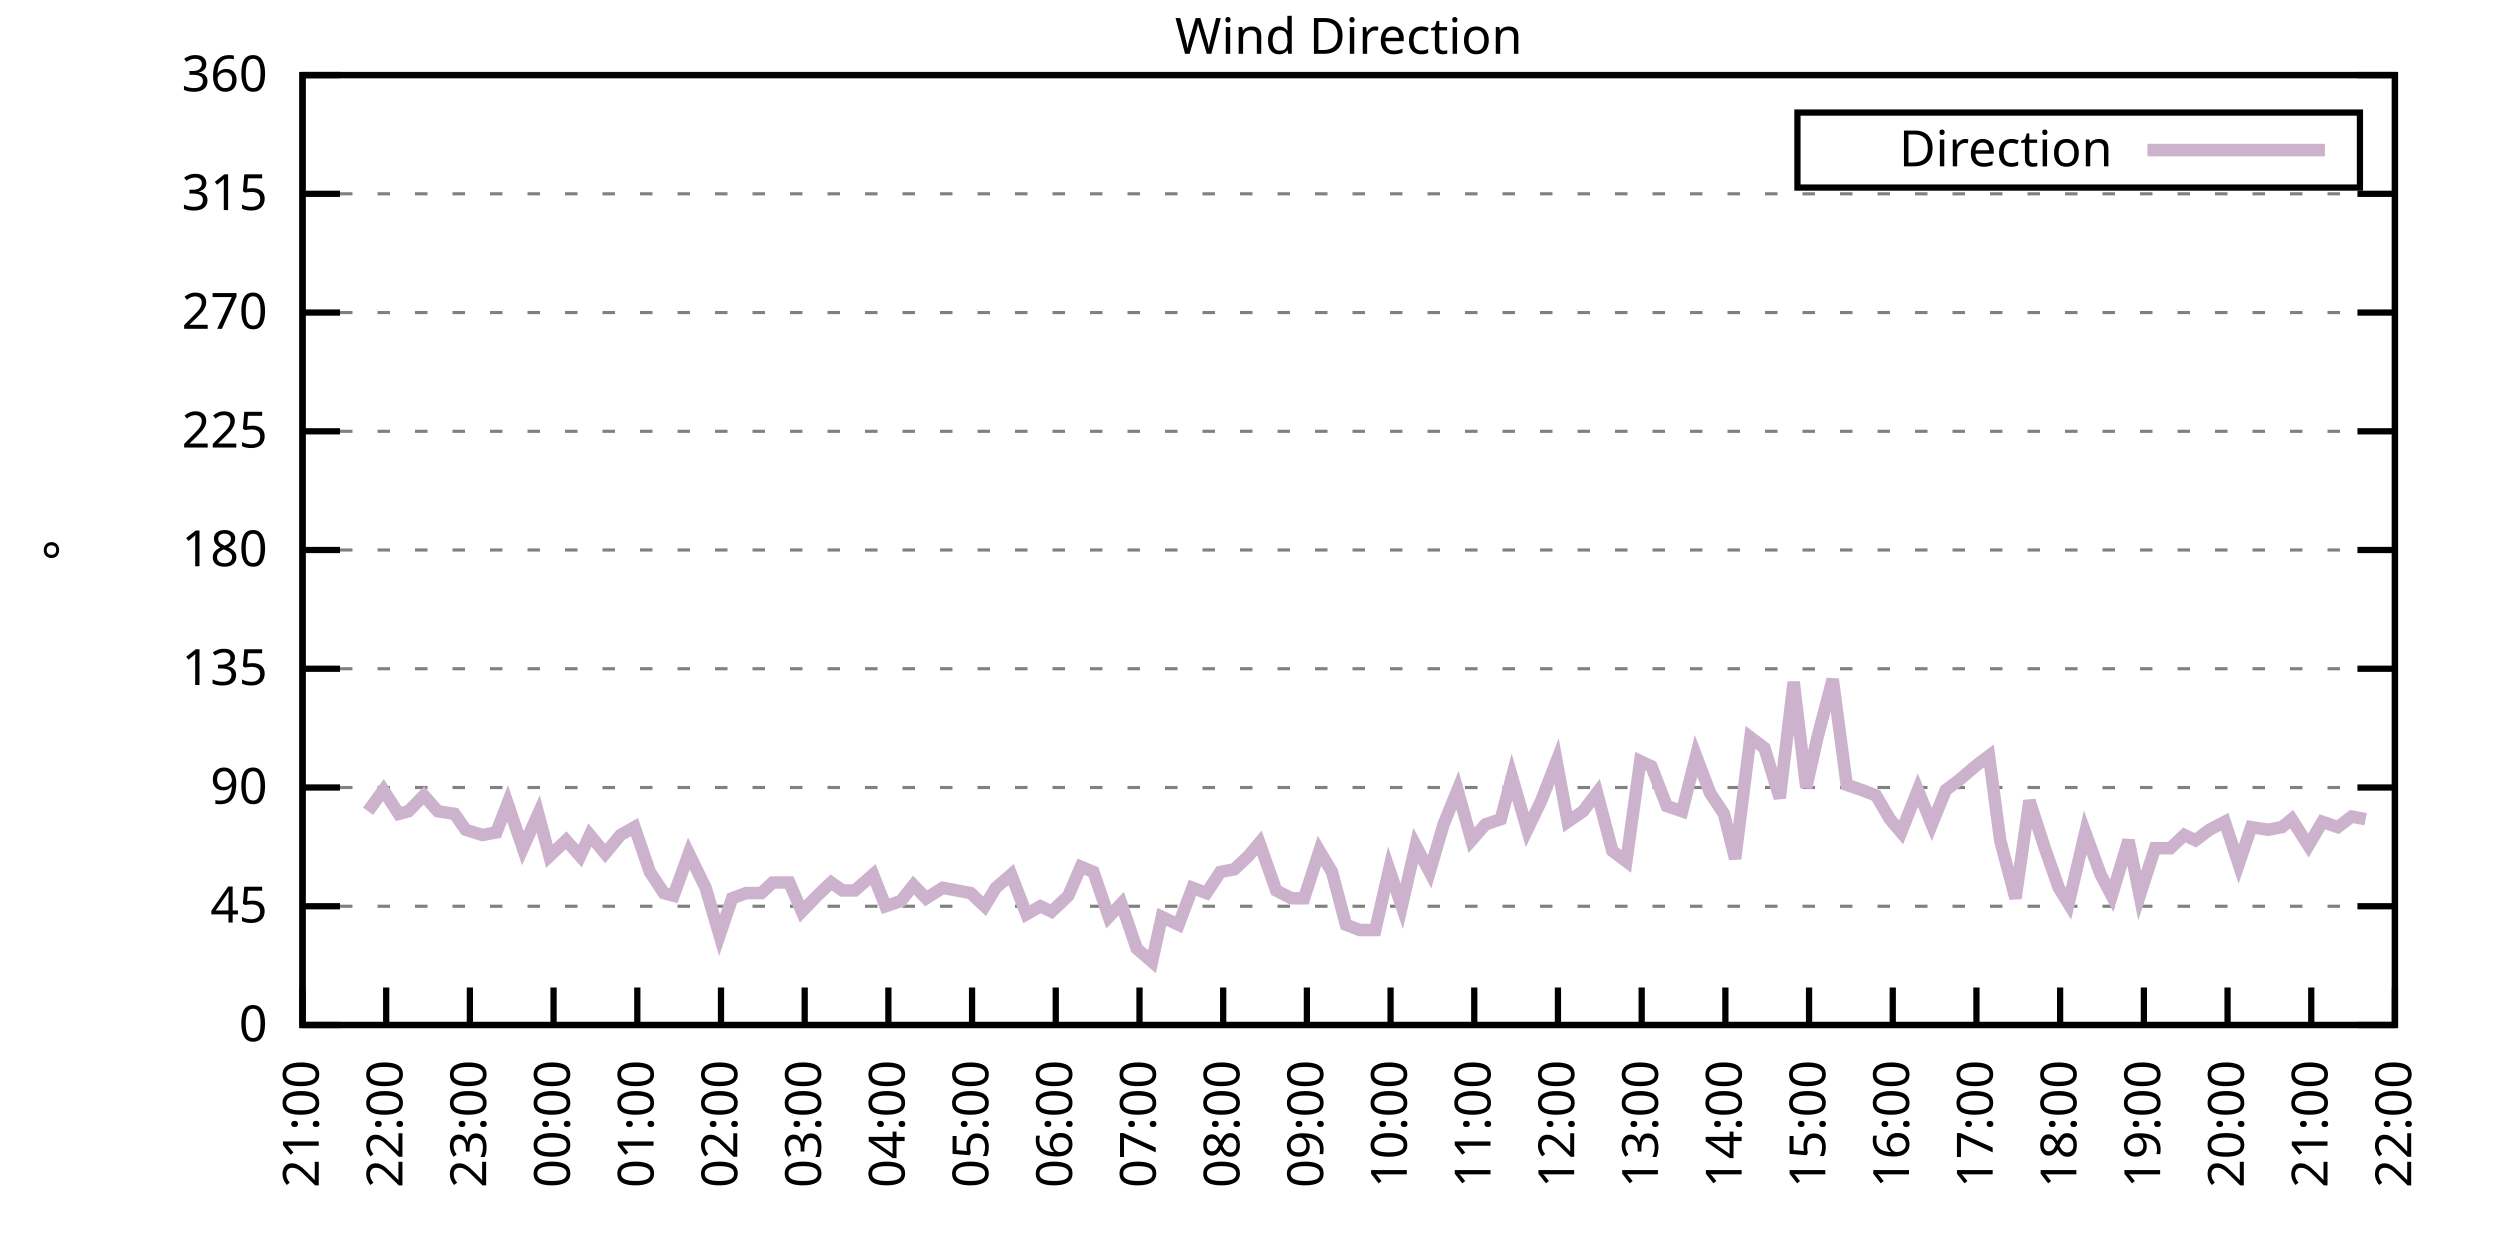
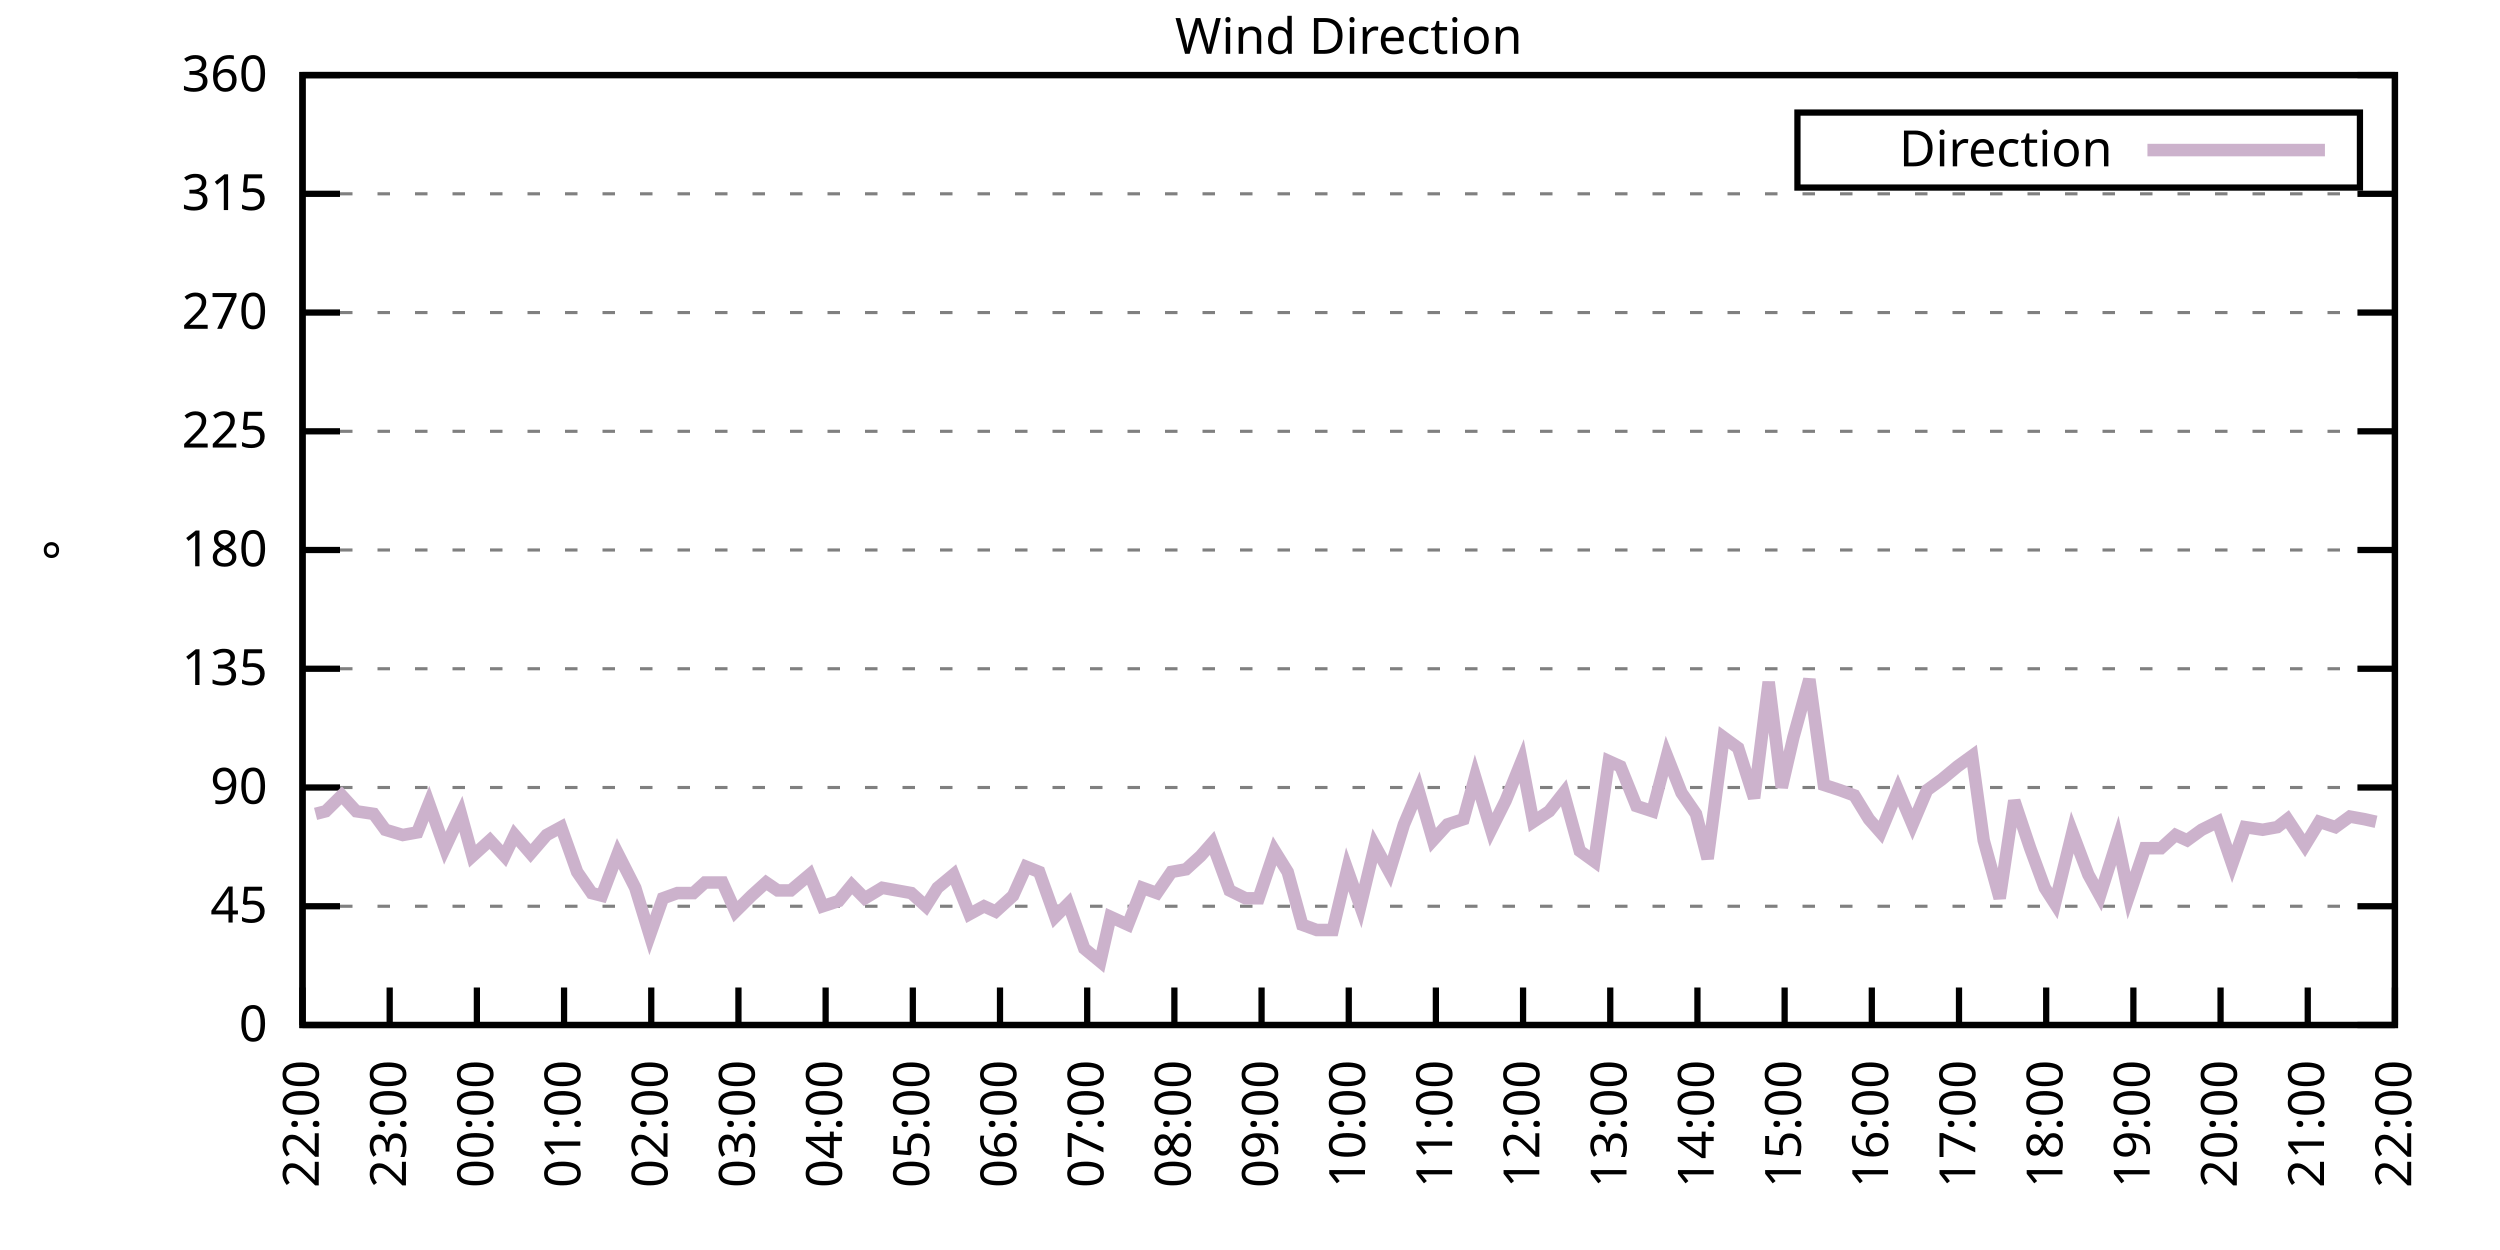
<svg xmlns="http://www.w3.org/2000/svg" xmlns:xlink="http://www.w3.org/1999/xlink" width="400" height="200" viewBox="0 0 400 200">
  <g id="gnuplot_canvas">
    <rect x="0" y="0" width="400" height="200" fill="none" />
    <defs>
      <circle id="gpDot" r="0.5" stroke-width="0.5" stroke="currentColor" />
      <path id="gpPt0" stroke-width="0.333" stroke="currentColor" d="M-1,0 h2 M0,-1 v2" />
      <path id="gpPt1" stroke-width="0.333" stroke="currentColor" d="M-1,-1 L1,1 M1,-1 L-1,1" />
      <path id="gpPt2" stroke-width="0.333" stroke="currentColor" d="M-1,0 L1,0 M0,-1 L0,1 M-1,-1 L1,1 M-1,1 L1,-1" />
      <rect id="gpPt3" stroke-width="0.333" stroke="currentColor" x="-1" y="-1" width="2" height="2" />
      <rect id="gpPt4" stroke-width="0.333" stroke="currentColor" fill="currentColor" x="-1" y="-1" width="2" height="2" />
      <circle id="gpPt5" stroke-width="0.333" stroke="currentColor" cx="0" cy="0" r="1" />
      <use xlink:href="#gpPt5" id="gpPt6" fill="currentColor" stroke="none" />
      <path id="gpPt7" stroke-width="0.333" stroke="currentColor" d="M0,-1.33 L-1.33,0.67 L1.33,0.67 z" />
      <use xlink:href="#gpPt7" id="gpPt8" fill="currentColor" stroke="none" />
      <use xlink:href="#gpPt7" id="gpPt9" stroke="currentColor" transform="rotate(180)" />
      <use xlink:href="#gpPt9" id="gpPt10" fill="currentColor" stroke="none" />
      <use xlink:href="#gpPt3" id="gpPt11" stroke="currentColor" transform="rotate(45)" />
      <use xlink:href="#gpPt11" id="gpPt12" fill="currentColor" stroke="none" />
      <path id="gpPt13" stroke-width="0.333" stroke="currentColor" d="M0,1.330 L1.265,0.411 L0.782,-1.067 L-0.782,-1.076 L-1.265,0.411 z" />
      <use xlink:href="#gpPt13" id="gpPt14" fill="currentColor" stroke="none" />
      <filter id="textbox" filterUnits="objectBoundingBox" x="0" y="0" height="1" width="1">
        <feFlood flood-color="white" flood-opacity="1" result="bgnd" />
        <feComposite in="SourceGraphic" in2="bgnd" operator="atop" />
      </filter>
      <filter id="greybox" filterUnits="objectBoundingBox" x="0" y="0" height="1" width="1">
        <feFlood flood-color="lightgrey" flood-opacity="1" result="grey" />
        <feComposite in="SourceGraphic" in2="grey" operator="atop" />
      </filter>
    </defs>
    <g fill="none" color="white" stroke="currentColor" stroke-width="1.00" stroke-linecap="butt" stroke-linejoin="miter">
</g>
    <g fill="none" color="black" stroke="currentColor" stroke-width="1.00" stroke-linecap="butt" stroke-linejoin="miter">
      <g stroke="none" shape-rendering="crispEdges">
        <polygon fill="rgb(255, 255, 255)" points="48.40,164.00 383.18,164.00 383.18,12.02 48.40,12.02 " />
      </g>
    </g>
    <g fill="none" color="black" stroke="currentColor" stroke-width="1.00" stroke-linecap="butt" stroke-linejoin="miter">
</g>
    <g fill="none" color="black" stroke="black" stroke-width="0.50" stroke-linecap="butt" stroke-linejoin="miter">
</g>
    <g fill="none" color="gray" stroke="currentColor" stroke-width="0.50" stroke-linecap="butt" stroke-linejoin="miter">
      <path stroke="gray" stroke-dasharray="2,4" class="gridline" d="M48.40,164.00 L383.19,164.00  " />
    </g>
    <g fill="none" color="gray" stroke="gray" stroke-width="1.00" stroke-linecap="butt" stroke-linejoin="miter">
</g>
    <g fill="none" color="black" stroke="currentColor" stroke-width="1.00" stroke-linecap="butt" stroke-linejoin="miter">
      <path stroke="black" d="M48.40,164.00 L54.40,164.00 M383.19,164.00 L377.19,164.00  " />
      <g transform="translate(42.80,166.60)" stroke="none" fill="black" font-family="Sans" font-size="8.00" text-anchor="end">
        <text>
          <tspan font-family="Sans"> 0</tspan>
        </text>
      </g>
    </g>
    <g fill="none" color="black" stroke="currentColor" stroke-width="1.00" stroke-linecap="butt" stroke-linejoin="miter">
</g>
    <g fill="none" color="black" stroke="black" stroke-width="0.50" stroke-linecap="butt" stroke-linejoin="miter">
</g>
    <g fill="none" color="gray" stroke="currentColor" stroke-width="0.50" stroke-linecap="butt" stroke-linejoin="miter">
      <path stroke="gray" stroke-dasharray="2,4" class="gridline" d="M48.40,145.00 L383.19,145.00  " />
    </g>
    <g fill="none" color="gray" stroke="gray" stroke-width="1.00" stroke-linecap="butt" stroke-linejoin="miter">
</g>
    <g fill="none" color="black" stroke="currentColor" stroke-width="1.00" stroke-linecap="butt" stroke-linejoin="miter">
      <path stroke="black" d="M48.40,145.00 L54.40,145.00 M383.19,145.00 L377.19,145.00  " />
      <g transform="translate(42.80,147.60)" stroke="none" fill="black" font-family="Sans" font-size="8.00" text-anchor="end">
        <text>
          <tspan font-family="Sans"> 45</tspan>
        </text>
      </g>
    </g>
    <g fill="none" color="black" stroke="currentColor" stroke-width="1.00" stroke-linecap="butt" stroke-linejoin="miter">
</g>
    <g fill="none" color="black" stroke="black" stroke-width="0.50" stroke-linecap="butt" stroke-linejoin="miter">
</g>
    <g fill="none" color="gray" stroke="currentColor" stroke-width="0.50" stroke-linecap="butt" stroke-linejoin="miter">
      <path stroke="gray" stroke-dasharray="2,4" class="gridline" d="M48.40,126.00 L383.19,126.00  " />
    </g>
    <g fill="none" color="gray" stroke="gray" stroke-width="1.00" stroke-linecap="butt" stroke-linejoin="miter">
</g>
    <g fill="none" color="black" stroke="currentColor" stroke-width="1.00" stroke-linecap="butt" stroke-linejoin="miter">
      <path stroke="black" d="M48.40,126.00 L54.40,126.00 M383.19,126.00 L377.19,126.00  " />
      <g transform="translate(42.80,128.60)" stroke="none" fill="black" font-family="Sans" font-size="8.00" text-anchor="end">
        <text>
          <tspan font-family="Sans"> 90</tspan>
        </text>
      </g>
    </g>
    <g fill="none" color="black" stroke="currentColor" stroke-width="1.00" stroke-linecap="butt" stroke-linejoin="miter">
</g>
    <g fill="none" color="black" stroke="black" stroke-width="0.50" stroke-linecap="butt" stroke-linejoin="miter">
</g>
    <g fill="none" color="gray" stroke="currentColor" stroke-width="0.50" stroke-linecap="butt" stroke-linejoin="miter">
      <path stroke="gray" stroke-dasharray="2,4" class="gridline" d="M48.40,107.00 L383.19,107.00  " />
    </g>
    <g fill="none" color="gray" stroke="gray" stroke-width="1.00" stroke-linecap="butt" stroke-linejoin="miter">
</g>
    <g fill="none" color="black" stroke="currentColor" stroke-width="1.00" stroke-linecap="butt" stroke-linejoin="miter">
      <path stroke="black" d="M48.40,107.00 L54.40,107.00 M383.19,107.00 L377.19,107.00  " />
      <g transform="translate(42.80,109.60)" stroke="none" fill="black" font-family="Sans" font-size="8.00" text-anchor="end">
        <text>
          <tspan font-family="Sans"> 135</tspan>
        </text>
      </g>
    </g>
    <g fill="none" color="black" stroke="currentColor" stroke-width="1.00" stroke-linecap="butt" stroke-linejoin="miter">
</g>
    <g fill="none" color="black" stroke="black" stroke-width="0.50" stroke-linecap="butt" stroke-linejoin="miter">
</g>
    <g fill="none" color="gray" stroke="currentColor" stroke-width="0.50" stroke-linecap="butt" stroke-linejoin="miter">
      <path stroke="gray" stroke-dasharray="2,4" class="gridline" d="M48.40,88.00 L383.19,88.00  " />
    </g>
    <g fill="none" color="gray" stroke="gray" stroke-width="1.00" stroke-linecap="butt" stroke-linejoin="miter">
</g>
    <g fill="none" color="black" stroke="currentColor" stroke-width="1.00" stroke-linecap="butt" stroke-linejoin="miter">
      <path stroke="black" d="M48.40,88.00 L54.40,88.00 M383.19,88.00 L377.19,88.00  " />
      <g transform="translate(42.80,90.60)" stroke="none" fill="black" font-family="Sans" font-size="8.00" text-anchor="end">
        <text>
          <tspan font-family="Sans"> 180</tspan>
        </text>
      </g>
    </g>
    <g fill="none" color="black" stroke="currentColor" stroke-width="1.00" stroke-linecap="butt" stroke-linejoin="miter">
</g>
    <g fill="none" color="black" stroke="black" stroke-width="0.50" stroke-linecap="butt" stroke-linejoin="miter">
</g>
    <g fill="none" color="gray" stroke="currentColor" stroke-width="0.50" stroke-linecap="butt" stroke-linejoin="miter">
      <path stroke="gray" stroke-dasharray="2,4" class="gridline" d="M48.40,69.01 L383.19,69.01  " />
    </g>
    <g fill="none" color="gray" stroke="gray" stroke-width="1.00" stroke-linecap="butt" stroke-linejoin="miter">
</g>
    <g fill="none" color="black" stroke="currentColor" stroke-width="1.00" stroke-linecap="butt" stroke-linejoin="miter">
      <path stroke="black" d="M48.40,69.01 L54.40,69.01 M383.19,69.01 L377.19,69.01  " />
      <g transform="translate(42.80,71.61)" stroke="none" fill="black" font-family="Sans" font-size="8.00" text-anchor="end">
        <text>
          <tspan font-family="Sans"> 225</tspan>
        </text>
      </g>
    </g>
    <g fill="none" color="black" stroke="currentColor" stroke-width="1.00" stroke-linecap="butt" stroke-linejoin="miter">
</g>
    <g fill="none" color="black" stroke="black" stroke-width="0.50" stroke-linecap="butt" stroke-linejoin="miter">
</g>
    <g fill="none" color="gray" stroke="currentColor" stroke-width="0.50" stroke-linecap="butt" stroke-linejoin="miter">
      <path stroke="gray" stroke-dasharray="2,4" class="gridline" d="M48.40,50.01 L383.19,50.01  " />
    </g>
    <g fill="none" color="gray" stroke="gray" stroke-width="1.00" stroke-linecap="butt" stroke-linejoin="miter">
</g>
    <g fill="none" color="black" stroke="currentColor" stroke-width="1.00" stroke-linecap="butt" stroke-linejoin="miter">
      <path stroke="black" d="M48.40,50.01 L54.40,50.01 M383.19,50.01 L377.19,50.01  " />
      <g transform="translate(42.80,52.61)" stroke="none" fill="black" font-family="Sans" font-size="8.00" text-anchor="end">
        <text>
          <tspan font-family="Sans"> 270</tspan>
        </text>
      </g>
    </g>
    <g fill="none" color="black" stroke="currentColor" stroke-width="1.00" stroke-linecap="butt" stroke-linejoin="miter">
</g>
    <g fill="none" color="black" stroke="black" stroke-width="0.50" stroke-linecap="butt" stroke-linejoin="miter">
</g>
    <g fill="none" color="gray" stroke="currentColor" stroke-width="0.50" stroke-linecap="butt" stroke-linejoin="miter">
      <path stroke="gray" stroke-dasharray="2,4" class="gridline" d="M48.40,31.01 L383.19,31.01  " />
    </g>
    <g fill="none" color="gray" stroke="gray" stroke-width="1.00" stroke-linecap="butt" stroke-linejoin="miter">
</g>
    <g fill="none" color="black" stroke="currentColor" stroke-width="1.00" stroke-linecap="butt" stroke-linejoin="miter">
      <path stroke="black" d="M48.40,31.01 L54.40,31.01 M383.19,31.01 L377.19,31.01  " />
      <g transform="translate(42.80,33.61)" stroke="none" fill="black" font-family="Sans" font-size="8.00" text-anchor="end">
        <text>
          <tspan font-family="Sans"> 315</tspan>
        </text>
      </g>
    </g>
    <g fill="none" color="black" stroke="currentColor" stroke-width="1.00" stroke-linecap="butt" stroke-linejoin="miter">
</g>
    <g fill="none" color="black" stroke="black" stroke-width="0.50" stroke-linecap="butt" stroke-linejoin="miter">
</g>
    <g fill="none" color="gray" stroke="currentColor" stroke-width="0.50" stroke-linecap="butt" stroke-linejoin="miter">
      <path stroke="gray" stroke-dasharray="2,4" class="gridline" d="M48.40,12.01 L383.19,12.01  " />
    </g>
    <g fill="none" color="gray" stroke="gray" stroke-width="1.00" stroke-linecap="butt" stroke-linejoin="miter">
</g>
    <g fill="none" color="black" stroke="currentColor" stroke-width="1.00" stroke-linecap="butt" stroke-linejoin="miter">
      <path stroke="black" d="M48.40,12.01 L54.40,12.01 M383.19,12.01 L377.19,12.01  " />
      <g transform="translate(42.80,14.61)" stroke="none" fill="black" font-family="Sans" font-size="8.00" text-anchor="end">
        <text>
          <tspan font-family="Sans"> 360</tspan>
        </text>
      </g>
    </g>
    <g fill="none" color="black" stroke="currentColor" stroke-width="1.00" stroke-linecap="butt" stroke-linejoin="miter">
      <path stroke="black" d="M48.40,164.00 L48.40,158.00  " />
      <g transform="translate(51.00,169.60) rotate(270.00)" stroke="none" fill="black" font-family="Sans" font-size="8.00" text-anchor="end">
        <text>
-           <tspan font-family="Sans">21:00</tspan>
-         </text>
-       </g>
-     </g>
-     <g fill="none" color="black" stroke="currentColor" stroke-width="1.00" stroke-linecap="butt" stroke-linejoin="miter">
-       <path stroke="black" d="M61.79,164.00 L61.79,158.00  " />
-       <g transform="translate(64.39,169.60) rotate(270.00)" stroke="none" fill="black" font-family="Sans" font-size="8.00" text-anchor="end">
-         <text>
          <tspan font-family="Sans">22:00</tspan>
        </text>
      </g>
    </g>
    <g fill="none" color="black" stroke="currentColor" stroke-width="1.00" stroke-linecap="butt" stroke-linejoin="miter">
-       <path stroke="black" d="M75.18,164.00 L75.18,158.00  " />
-       <g transform="translate(77.78,169.60) rotate(270.00)" stroke="none" fill="black" font-family="Sans" font-size="8.00" text-anchor="end">
+       <path stroke="black" d="M62.35,164.00 L62.35,158.00  " />
+       <g transform="translate(64.95,169.60) rotate(270.00)" stroke="none" fill="black" font-family="Sans" font-size="8.00" text-anchor="end">
        <text>
          <tspan font-family="Sans">23:00</tspan>
        </text>
      </g>
    </g>
    <g fill="none" color="black" stroke="currentColor" stroke-width="1.00" stroke-linecap="butt" stroke-linejoin="miter">
-       <path stroke="black" d="M88.57,164.00 L88.57,158.00  " />
-       <g transform="translate(91.17,169.60) rotate(270.00)" stroke="none" fill="black" font-family="Sans" font-size="8.00" text-anchor="end">
+       <path stroke="black" d="M76.30,164.00 L76.30,158.00  " />
+       <g transform="translate(78.90,169.60) rotate(270.00)" stroke="none" fill="black" font-family="Sans" font-size="8.00" text-anchor="end">
        <text>
          <tspan font-family="Sans">00:00</tspan>
        </text>
      </g>
    </g>
    <g fill="none" color="black" stroke="currentColor" stroke-width="1.00" stroke-linecap="butt" stroke-linejoin="miter">
-       <path stroke="black" d="M101.97,164.00 L101.97,158.00  " />
-       <g transform="translate(104.57,169.60) rotate(270.00)" stroke="none" fill="black" font-family="Sans" font-size="8.00" text-anchor="end">
+       <path stroke="black" d="M90.25,164.00 L90.25,158.00  " />
+       <g transform="translate(92.85,169.60) rotate(270.00)" stroke="none" fill="black" font-family="Sans" font-size="8.00" text-anchor="end">
        <text>
          <tspan font-family="Sans">01:00</tspan>
        </text>
      </g>
    </g>
    <g fill="none" color="black" stroke="currentColor" stroke-width="1.00" stroke-linecap="butt" stroke-linejoin="miter">
-       <path stroke="black" d="M115.36,164.00 L115.36,158.00  " />
-       <g transform="translate(117.96,169.60) rotate(270.00)" stroke="none" fill="black" font-family="Sans" font-size="8.00" text-anchor="end">
+       <path stroke="black" d="M104.20,164.00 L104.20,158.00  " />
+       <g transform="translate(106.80,169.60) rotate(270.00)" stroke="none" fill="black" font-family="Sans" font-size="8.00" text-anchor="end">
        <text>
          <tspan font-family="Sans">02:00</tspan>
        </text>
      </g>
    </g>
    <g fill="none" color="black" stroke="currentColor" stroke-width="1.00" stroke-linecap="butt" stroke-linejoin="miter">
-       <path stroke="black" d="M128.75,164.00 L128.75,158.00  " />
-       <g transform="translate(131.35,169.60) rotate(270.00)" stroke="none" fill="black" font-family="Sans" font-size="8.00" text-anchor="end">
+       <path stroke="black" d="M118.15,164.00 L118.15,158.00  " />
+       <g transform="translate(120.75,169.60) rotate(270.00)" stroke="none" fill="black" font-family="Sans" font-size="8.00" text-anchor="end">
        <text>
          <tspan font-family="Sans">03:00</tspan>
        </text>
      </g>
    </g>
    <g fill="none" color="black" stroke="currentColor" stroke-width="1.00" stroke-linecap="butt" stroke-linejoin="miter">
-       <path stroke="black" d="M142.14,164.00 L142.14,158.00  " />
-       <g transform="translate(144.74,169.60) rotate(270.00)" stroke="none" fill="black" font-family="Sans" font-size="8.00" text-anchor="end">
+       <path stroke="black" d="M132.10,164.00 L132.10,158.00  " />
+       <g transform="translate(134.70,169.60) rotate(270.00)" stroke="none" fill="black" font-family="Sans" font-size="8.00" text-anchor="end">
        <text>
          <tspan font-family="Sans">04:00</tspan>
        </text>
      </g>
    </g>
    <g fill="none" color="black" stroke="currentColor" stroke-width="1.00" stroke-linecap="butt" stroke-linejoin="miter">
-       <path stroke="black" d="M155.53,164.00 L155.53,158.00  " />
-       <g transform="translate(158.13,169.60) rotate(270.00)" stroke="none" fill="black" font-family="Sans" font-size="8.00" text-anchor="end">
+       <path stroke="black" d="M146.05,164.00 L146.05,158.00  " />
+       <g transform="translate(148.65,169.60) rotate(270.00)" stroke="none" fill="black" font-family="Sans" font-size="8.00" text-anchor="end">
        <text>
          <tspan font-family="Sans">05:00</tspan>
        </text>
      </g>
    </g>
    <g fill="none" color="black" stroke="currentColor" stroke-width="1.00" stroke-linecap="butt" stroke-linejoin="miter">
-       <path stroke="black" d="M168.92,164.00 L168.92,158.00  " />
-       <g transform="translate(171.52,169.60) rotate(270.00)" stroke="none" fill="black" font-family="Sans" font-size="8.00" text-anchor="end">
+       <path stroke="black" d="M160.00,164.00 L160.00,158.00  " />
+       <g transform="translate(162.60,169.60) rotate(270.00)" stroke="none" fill="black" font-family="Sans" font-size="8.00" text-anchor="end">
        <text>
          <tspan font-family="Sans">06:00</tspan>
        </text>
      </g>
    </g>
    <g fill="none" color="black" stroke="currentColor" stroke-width="1.00" stroke-linecap="butt" stroke-linejoin="miter">
-       <path stroke="black" d="M182.32,164.00 L182.32,158.00  " />
-       <g transform="translate(184.92,169.60) rotate(270.00)" stroke="none" fill="black" font-family="Sans" font-size="8.00" text-anchor="end">
+       <path stroke="black" d="M173.95,164.00 L173.95,158.00  " />
+       <g transform="translate(176.55,169.60) rotate(270.00)" stroke="none" fill="black" font-family="Sans" font-size="8.00" text-anchor="end">
        <text>
          <tspan font-family="Sans">07:00</tspan>
        </text>
      </g>
    </g>
    <g fill="none" color="black" stroke="currentColor" stroke-width="1.00" stroke-linecap="butt" stroke-linejoin="miter">
-       <path stroke="black" d="M195.71,164.00 L195.71,158.00  " />
-       <g transform="translate(198.31,169.60) rotate(270.00)" stroke="none" fill="black" font-family="Sans" font-size="8.00" text-anchor="end">
+       <path stroke="black" d="M187.90,164.00 L187.90,158.00  " />
+       <g transform="translate(190.50,169.60) rotate(270.00)" stroke="none" fill="black" font-family="Sans" font-size="8.00" text-anchor="end">
        <text>
          <tspan font-family="Sans">08:00</tspan>
        </text>
      </g>
    </g>
    <g fill="none" color="black" stroke="currentColor" stroke-width="1.00" stroke-linecap="butt" stroke-linejoin="miter">
-       <path stroke="black" d="M209.10,164.00 L209.10,158.00  " />
-       <g transform="translate(211.70,169.60) rotate(270.00)" stroke="none" fill="black" font-family="Sans" font-size="8.00" text-anchor="end">
+       <path stroke="black" d="M201.85,164.00 L201.85,158.00  " />
+       <g transform="translate(204.45,169.60) rotate(270.00)" stroke="none" fill="black" font-family="Sans" font-size="8.00" text-anchor="end">
        <text>
          <tspan font-family="Sans">09:00</tspan>
        </text>
      </g>
    </g>
    <g fill="none" color="black" stroke="currentColor" stroke-width="1.00" stroke-linecap="butt" stroke-linejoin="miter">
-       <path stroke="black" d="M222.49,164.00 L222.49,158.00  " />
-       <g transform="translate(225.09,169.60) rotate(270.00)" stroke="none" fill="black" font-family="Sans" font-size="8.00" text-anchor="end">
+       <path stroke="black" d="M215.80,164.00 L215.80,158.00  " />
+       <g transform="translate(218.40,169.60) rotate(270.00)" stroke="none" fill="black" font-family="Sans" font-size="8.00" text-anchor="end">
        <text>
          <tspan font-family="Sans">10:00</tspan>
        </text>
      </g>
    </g>
    <g fill="none" color="black" stroke="currentColor" stroke-width="1.00" stroke-linecap="butt" stroke-linejoin="miter">
-       <path stroke="black" d="M235.88,164.00 L235.88,158.00  " />
-       <g transform="translate(238.48,169.60) rotate(270.00)" stroke="none" fill="black" font-family="Sans" font-size="8.00" text-anchor="end">
+       <path stroke="black" d="M229.74,164.00 L229.74,158.00  " />
+       <g transform="translate(232.34,169.60) rotate(270.00)" stroke="none" fill="black" font-family="Sans" font-size="8.00" text-anchor="end">
        <text>
          <tspan font-family="Sans">11:00</tspan>
        </text>
      </g>
    </g>
    <g fill="none" color="black" stroke="currentColor" stroke-width="1.00" stroke-linecap="butt" stroke-linejoin="miter">
-       <path stroke="black" d="M249.27,164.00 L249.27,158.00  " />
-       <g transform="translate(251.87,169.60) rotate(270.00)" stroke="none" fill="black" font-family="Sans" font-size="8.00" text-anchor="end">
+       <path stroke="black" d="M243.69,164.00 L243.69,158.00  " />
+       <g transform="translate(246.29,169.60) rotate(270.00)" stroke="none" fill="black" font-family="Sans" font-size="8.00" text-anchor="end">
        <text>
          <tspan font-family="Sans">12:00</tspan>
        </text>
      </g>
    </g>
    <g fill="none" color="black" stroke="currentColor" stroke-width="1.00" stroke-linecap="butt" stroke-linejoin="miter">
-       <path stroke="black" d="M262.67,164.00 L262.67,158.00  " />
-       <g transform="translate(265.27,169.60) rotate(270.00)" stroke="none" fill="black" font-family="Sans" font-size="8.00" text-anchor="end">
+       <path stroke="black" d="M257.64,164.00 L257.64,158.00  " />
+       <g transform="translate(260.24,169.60) rotate(270.00)" stroke="none" fill="black" font-family="Sans" font-size="8.00" text-anchor="end">
        <text>
          <tspan font-family="Sans">13:00</tspan>
        </text>
      </g>
    </g>
    <g fill="none" color="black" stroke="currentColor" stroke-width="1.00" stroke-linecap="butt" stroke-linejoin="miter">
-       <path stroke="black" d="M276.06,164.00 L276.06,158.00  " />
-       <g transform="translate(278.66,169.60) rotate(270.00)" stroke="none" fill="black" font-family="Sans" font-size="8.00" text-anchor="end">
+       <path stroke="black" d="M271.59,164.00 L271.59,158.00  " />
+       <g transform="translate(274.19,169.60) rotate(270.00)" stroke="none" fill="black" font-family="Sans" font-size="8.00" text-anchor="end">
        <text>
          <tspan font-family="Sans">14:00</tspan>
        </text>
      </g>
    </g>
    <g fill="none" color="black" stroke="currentColor" stroke-width="1.00" stroke-linecap="butt" stroke-linejoin="miter">
-       <path stroke="black" d="M289.45,164.00 L289.45,158.00  " />
-       <g transform="translate(292.05,169.60) rotate(270.00)" stroke="none" fill="black" font-family="Sans" font-size="8.00" text-anchor="end">
+       <path stroke="black" d="M285.54,164.00 L285.54,158.00  " />
+       <g transform="translate(288.14,169.60) rotate(270.00)" stroke="none" fill="black" font-family="Sans" font-size="8.00" text-anchor="end">
        <text>
          <tspan font-family="Sans">15:00</tspan>
        </text>
      </g>
    </g>
    <g fill="none" color="black" stroke="currentColor" stroke-width="1.00" stroke-linecap="butt" stroke-linejoin="miter">
-       <path stroke="black" d="M302.84,164.00 L302.84,158.00  " />
-       <g transform="translate(305.44,169.60) rotate(270.00)" stroke="none" fill="black" font-family="Sans" font-size="8.00" text-anchor="end">
+       <path stroke="black" d="M299.49,164.00 L299.49,158.00  " />
+       <g transform="translate(302.09,169.60) rotate(270.00)" stroke="none" fill="black" font-family="Sans" font-size="8.00" text-anchor="end">
        <text>
          <tspan font-family="Sans">16:00</tspan>
        </text>
      </g>
    </g>
    <g fill="none" color="black" stroke="currentColor" stroke-width="1.00" stroke-linecap="butt" stroke-linejoin="miter">
-       <path stroke="black" d="M316.23,164.00 L316.23,158.00  " />
-       <g transform="translate(318.83,169.60) rotate(270.00)" stroke="none" fill="black" font-family="Sans" font-size="8.00" text-anchor="end">
+       <path stroke="black" d="M313.44,164.00 L313.44,158.00  " />
+       <g transform="translate(316.04,169.60) rotate(270.00)" stroke="none" fill="black" font-family="Sans" font-size="8.00" text-anchor="end">
        <text>
          <tspan font-family="Sans">17:00</tspan>
        </text>
      </g>
    </g>
    <g fill="none" color="black" stroke="currentColor" stroke-width="1.00" stroke-linecap="butt" stroke-linejoin="miter">
-       <path stroke="black" d="M329.62,164.00 L329.62,158.00  " />
-       <g transform="translate(332.22,169.60) rotate(270.00)" stroke="none" fill="black" font-family="Sans" font-size="8.00" text-anchor="end">
+       <path stroke="black" d="M327.39,164.00 L327.39,158.00  " />
+       <g transform="translate(329.99,169.60) rotate(270.00)" stroke="none" fill="black" font-family="Sans" font-size="8.00" text-anchor="end">
        <text>
          <tspan font-family="Sans">18:00</tspan>
        </text>
      </g>
    </g>
    <g fill="none" color="black" stroke="currentColor" stroke-width="1.00" stroke-linecap="butt" stroke-linejoin="miter">
-       <path stroke="black" d="M343.02,164.00 L343.02,158.00  " />
-       <g transform="translate(345.62,169.60) rotate(270.00)" stroke="none" fill="black" font-family="Sans" font-size="8.00" text-anchor="end">
+       <path stroke="black" d="M341.34,164.00 L341.34,158.00  " />
+       <g transform="translate(343.94,169.60) rotate(270.00)" stroke="none" fill="black" font-family="Sans" font-size="8.00" text-anchor="end">
        <text>
          <tspan font-family="Sans">19:00</tspan>
        </text>
      </g>
    </g>
    <g fill="none" color="black" stroke="currentColor" stroke-width="1.00" stroke-linecap="butt" stroke-linejoin="miter">
-       <path stroke="black" d="M356.41,164.00 L356.41,158.00  " />
-       <g transform="translate(359.01,169.60) rotate(270.00)" stroke="none" fill="black" font-family="Sans" font-size="8.00" text-anchor="end">
+       <path stroke="black" d="M355.29,164.00 L355.29,158.00  " />
+       <g transform="translate(357.89,169.60) rotate(270.00)" stroke="none" fill="black" font-family="Sans" font-size="8.00" text-anchor="end">
        <text>
          <tspan font-family="Sans">20:00</tspan>
        </text>
      </g>
    </g>
    <g fill="none" color="black" stroke="currentColor" stroke-width="1.00" stroke-linecap="butt" stroke-linejoin="miter">
-       <path stroke="black" d="M369.80,164.00 L369.80,158.00  " />
-       <g transform="translate(372.40,169.60) rotate(270.00)" stroke="none" fill="black" font-family="Sans" font-size="8.00" text-anchor="end">
+       <path stroke="black" d="M369.24,164.00 L369.24,158.00  " />
+       <g transform="translate(371.84,169.60) rotate(270.00)" stroke="none" fill="black" font-family="Sans" font-size="8.00" text-anchor="end">
        <text>
          <tspan font-family="Sans">21:00</tspan>
        </text>
      </g>
    </g>
    <g fill="none" color="black" stroke="currentColor" stroke-width="1.00" stroke-linecap="butt" stroke-linejoin="miter">
      <path stroke="black" d="M383.19,164.00 L383.19,158.00  " />
      <g transform="translate(385.79,169.60) rotate(270.00)" stroke="none" fill="black" font-family="Sans" font-size="8.00" text-anchor="end">
        <text>
          <tspan font-family="Sans">22:00</tspan>
        </text>
      </g>
    </g>
    <g fill="none" color="black" stroke="currentColor" stroke-width="1.00" stroke-linecap="butt" stroke-linejoin="miter">
</g>
    <g fill="none" color="black" stroke="currentColor" stroke-width="1.00" stroke-linecap="butt" stroke-linejoin="miter">
      <path stroke="black" d="M48.40,12.01 L48.40,164.00 L383.19,164.00 L383.19,12.01 L48.40,12.01 Z  " />
    </g>
    <g fill="none" color="black" stroke="currentColor" stroke-width="1.00" stroke-linecap="butt" stroke-linejoin="miter">
</g>
    <g fill="none" color="black" stroke="currentColor" stroke-width="1.00" stroke-linecap="butt" stroke-linejoin="miter">
      <path stroke="black" d="M287.59,30.01 L287.59,18.01 L377.59,18.01 L377.59,30.01 L287.59,30.01 Z  " />
    </g>
    <g id="Wind_direction_plot_1">
      <g fill="none" color="white" stroke="black" stroke-width="2.00" stroke-linecap="butt" stroke-linejoin="miter">
</g>
      <g fill="none" color="black" stroke="currentColor" stroke-width="2.00" stroke-linecap="butt" stroke-linejoin="miter">
        <g transform="translate(337.99,26.61)" stroke="none" fill="black" font-family="Sans" font-size="8.00" text-anchor="end">
          <text>
            <tspan font-family="Sans">Direction</tspan>
          </text>
        </g>
      </g>
      <g fill="none" color="black" stroke="currentColor" stroke-width="2.00" stroke-linecap="butt" stroke-linejoin="miter">
-         <path stroke="rgb(204, 178, 204)" d="M343.59,24.01 L371.99,24.01 M58.89,129.80 L61.35,126.42 L63.80,130.22 L65.36,129.80 L67.82,127.27 L70.05,129.80   L72.73,130.22 L74.51,132.76 L77.19,133.60 L79.42,133.18 L81.21,128.54 L83.66,135.71 L86.12,130.22 L87.91,136.98   L90.58,134.45 L92.82,136.98 L94.38,133.60 L96.83,136.56 L99.29,133.60 L101.52,132.34 L103.98,139.51 L106.21,142.89   L107.77,143.31 L110.22,136.56 L112.90,142.05 L115.13,149.65 L117.14,143.73 L119.38,142.89 L121.83,142.89 L123.62,141.20   L126.29,141.20 L128.30,145.85 L130.76,143.31 L132.99,141.20 L134.78,142.47 L136.78,142.47 L139.69,139.93 L141.69,145.00   L144.15,144.16 L146.16,141.62 L148.17,143.73 L150.85,142.05 L153.08,142.47 L155.31,142.89 L157.54,145.00 L159.33,142.05   L161.78,139.93 L164.24,146.27 L166.47,145.00 L168.25,145.85 L170.93,143.31 L172.94,138.67 L174.95,139.51 L177.41,146.69   L179.41,144.58 L181.87,151.76 L184.32,153.87 L185.89,146.69 L188.57,147.96 L190.80,142.05 L193.03,142.89 L195.26,139.51   L197.49,139.09 L199.73,136.98 L201.51,134.87 L204.19,142.47 L206.64,143.73 L208.65,143.73 L211.11,136.14 L213.12,139.51   L215.35,147.96 L217.58,148.80 L220.04,148.80 L222.27,139.09 L224.28,145.00 L226.51,135.29 L228.74,139.51 L230.97,131.91   L233.20,126.42 L235.44,134.45 L237.67,131.91 L240.12,131.07 L241.91,124.31 L244.36,132.76 L246.60,128.11 L249.05,121.78   L250.84,131.49 L253.29,129.80 L255.52,126.85 L257.98,136.14 L260.21,137.82 L262.44,121.78 L264.23,122.62 L266.68,128.96   L269.14,129.80 L271.37,120.94 L273.60,126.85 L275.83,130.22 L277.62,137.40 L280.07,117.98 L282.31,119.67 L284.76,127.69   L286.99,109.11 L289.00,126.00 L290.79,117.98 L293.24,108.69 L295.48,125.58 L297.93,126.42 L300.16,127.27 L302.39,131.07   L304.18,133.18 L306.86,126.42 L309.09,131.91 L311.32,126.42 L313.55,124.74 L316.01,122.62 L318.24,120.94 L320.03,134.45   L322.48,143.73 L324.71,128.11 L327.17,135.71 L329.40,142.05 L330.96,144.58 L333.64,133.18 L336.10,139.93 L337.88,143.31   L340.56,134.45 L342.35,143.31 L344.80,135.71 L347.26,135.71 L349.49,133.60 L351.27,134.45 L353.51,132.76 L355.96,131.49   L358.19,138.25 L360.20,132.34 L362.88,132.76 L365.11,132.34 L366.67,131.07 L369.35,135.29 L371.58,131.49 L374.04,132.34   L376.27,130.65 L378.50,131.07  " />
+         <path stroke="rgb(204, 178, 204)" d="M343.59,24.01 L371.99,24.01 M50.49,130.22 L52.12,129.80 L54.68,127.27 L57.00,129.80 L59.79,130.22 L61.65,132.76   L64.44,133.60 L66.77,133.18 L68.63,128.54 L71.18,135.71 L73.74,130.22 L75.60,136.98 L78.39,134.45 L80.72,136.98   L82.34,133.60 L84.90,136.56 L87.46,133.60 L89.78,132.34 L92.34,139.51 L94.67,142.89 L96.29,143.31 L98.85,136.56   L101.64,142.05 L103.97,149.65 L106.06,143.73 L108.38,142.89 L110.94,142.89 L112.80,141.20 L115.59,141.20 L117.68,145.85   L120.24,143.31 L122.57,141.20 L124.43,142.47 L126.52,142.47 L129.54,139.93 L131.63,145.00 L134.19,144.16 L136.28,141.62   L138.37,143.73 L141.16,142.05 L143.49,142.47 L145.81,142.89 L148.14,145.00 L150.00,142.05 L152.56,139.93 L155.11,146.27   L157.44,145.00 L159.30,145.85 L162.09,143.31 L164.18,138.67 L166.27,139.51 L168.83,146.69 L170.92,144.58 L173.48,151.76   L176.04,153.87 L177.67,146.69 L180.46,147.96 L182.78,142.05 L185.11,142.89 L187.43,139.51 L189.76,139.09 L192.08,136.98   L193.94,134.87 L196.73,142.47 L199.29,143.73 L201.38,143.73 L203.94,136.14 L206.03,139.51 L208.36,147.96 L210.68,148.80   L213.24,148.80 L215.56,139.09 L217.65,145.00 L219.98,135.29 L222.30,139.51 L224.63,131.91 L226.95,126.42 L229.28,134.45   L231.60,131.91 L234.16,131.07 L236.02,124.31 L238.58,132.76 L240.90,128.11 L243.46,121.78 L245.32,131.49 L247.88,129.80   L250.20,126.85 L252.76,136.14 L255.09,137.82 L257.41,121.78 L259.27,122.62 L261.83,128.96 L264.39,129.80 L266.71,120.94   L269.04,126.85 L271.36,130.22 L273.22,137.40 L275.78,117.98 L278.10,119.67 L280.66,127.69 L282.99,109.11 L285.08,126.00   L286.94,117.98 L289.50,108.69 L291.82,125.58 L294.38,126.42 L296.70,127.27 L299.03,131.07 L300.89,133.18 L303.68,126.42   L306.00,131.91 L308.33,126.42 L310.65,124.74 L313.21,122.62 L315.53,120.94 L317.39,134.45 L319.95,143.73 L322.28,128.11   L324.83,135.71 L327.16,142.05 L328.79,144.58 L331.58,133.18 L334.13,139.93 L335.99,143.31 L338.78,134.45 L340.64,143.31   L343.20,135.71 L345.76,135.71 L348.08,133.60 L349.94,134.45 L352.27,132.76 L354.83,131.49 L357.15,138.25 L359.24,132.34   L362.03,132.76 L364.36,132.34 L365.99,131.07 L368.78,135.29 L371.10,131.49 L373.66,132.34 L375.98,130.65 L378.31,131.07   L380.17,131.49  " />
      </g>
    </g>
    <g fill="none" color="black" stroke="currentColor" stroke-width="2.00" stroke-linecap="butt" stroke-linejoin="miter">
</g>
    <g fill="none" color="black" stroke="black" stroke-width="1.00" stroke-linecap="butt" stroke-linejoin="miter">
</g>
    <g fill="none" color="black" stroke="currentColor" stroke-width="1.00" stroke-linecap="butt" stroke-linejoin="miter">
      <path stroke="black" d="M48.40,12.01 L48.40,164.00 L383.19,164.00 L383.19,12.01 L48.40,12.01 Z  " />
      <g transform="translate(12.80,88.01) rotate(270.00)" stroke="none" fill="black" font-family="Sans" font-size="8.00" text-anchor="middle">
        <text>
          <tspan font-family="Sans">°</tspan>
        </text>
      </g>
    </g>
    <g fill="none" color="black" stroke="currentColor" stroke-width="1.00" stroke-linecap="butt" stroke-linejoin="miter">
</g>
    <g fill="none" color="black" stroke="currentColor" stroke-width="1.00" stroke-linecap="butt" stroke-linejoin="miter">
      <g transform="translate(215.79,8.61)" stroke="none" fill="black" font-family="Sans" font-size="8.00" text-anchor="middle">
        <text>
          <tspan font-family="Sans">Wind Direction</tspan>
        </text>
      </g>
    </g>
    <g fill="none" color="black" stroke="currentColor" stroke-width="1.00" stroke-linecap="butt" stroke-linejoin="miter">
</g>
  </g>
</svg>
